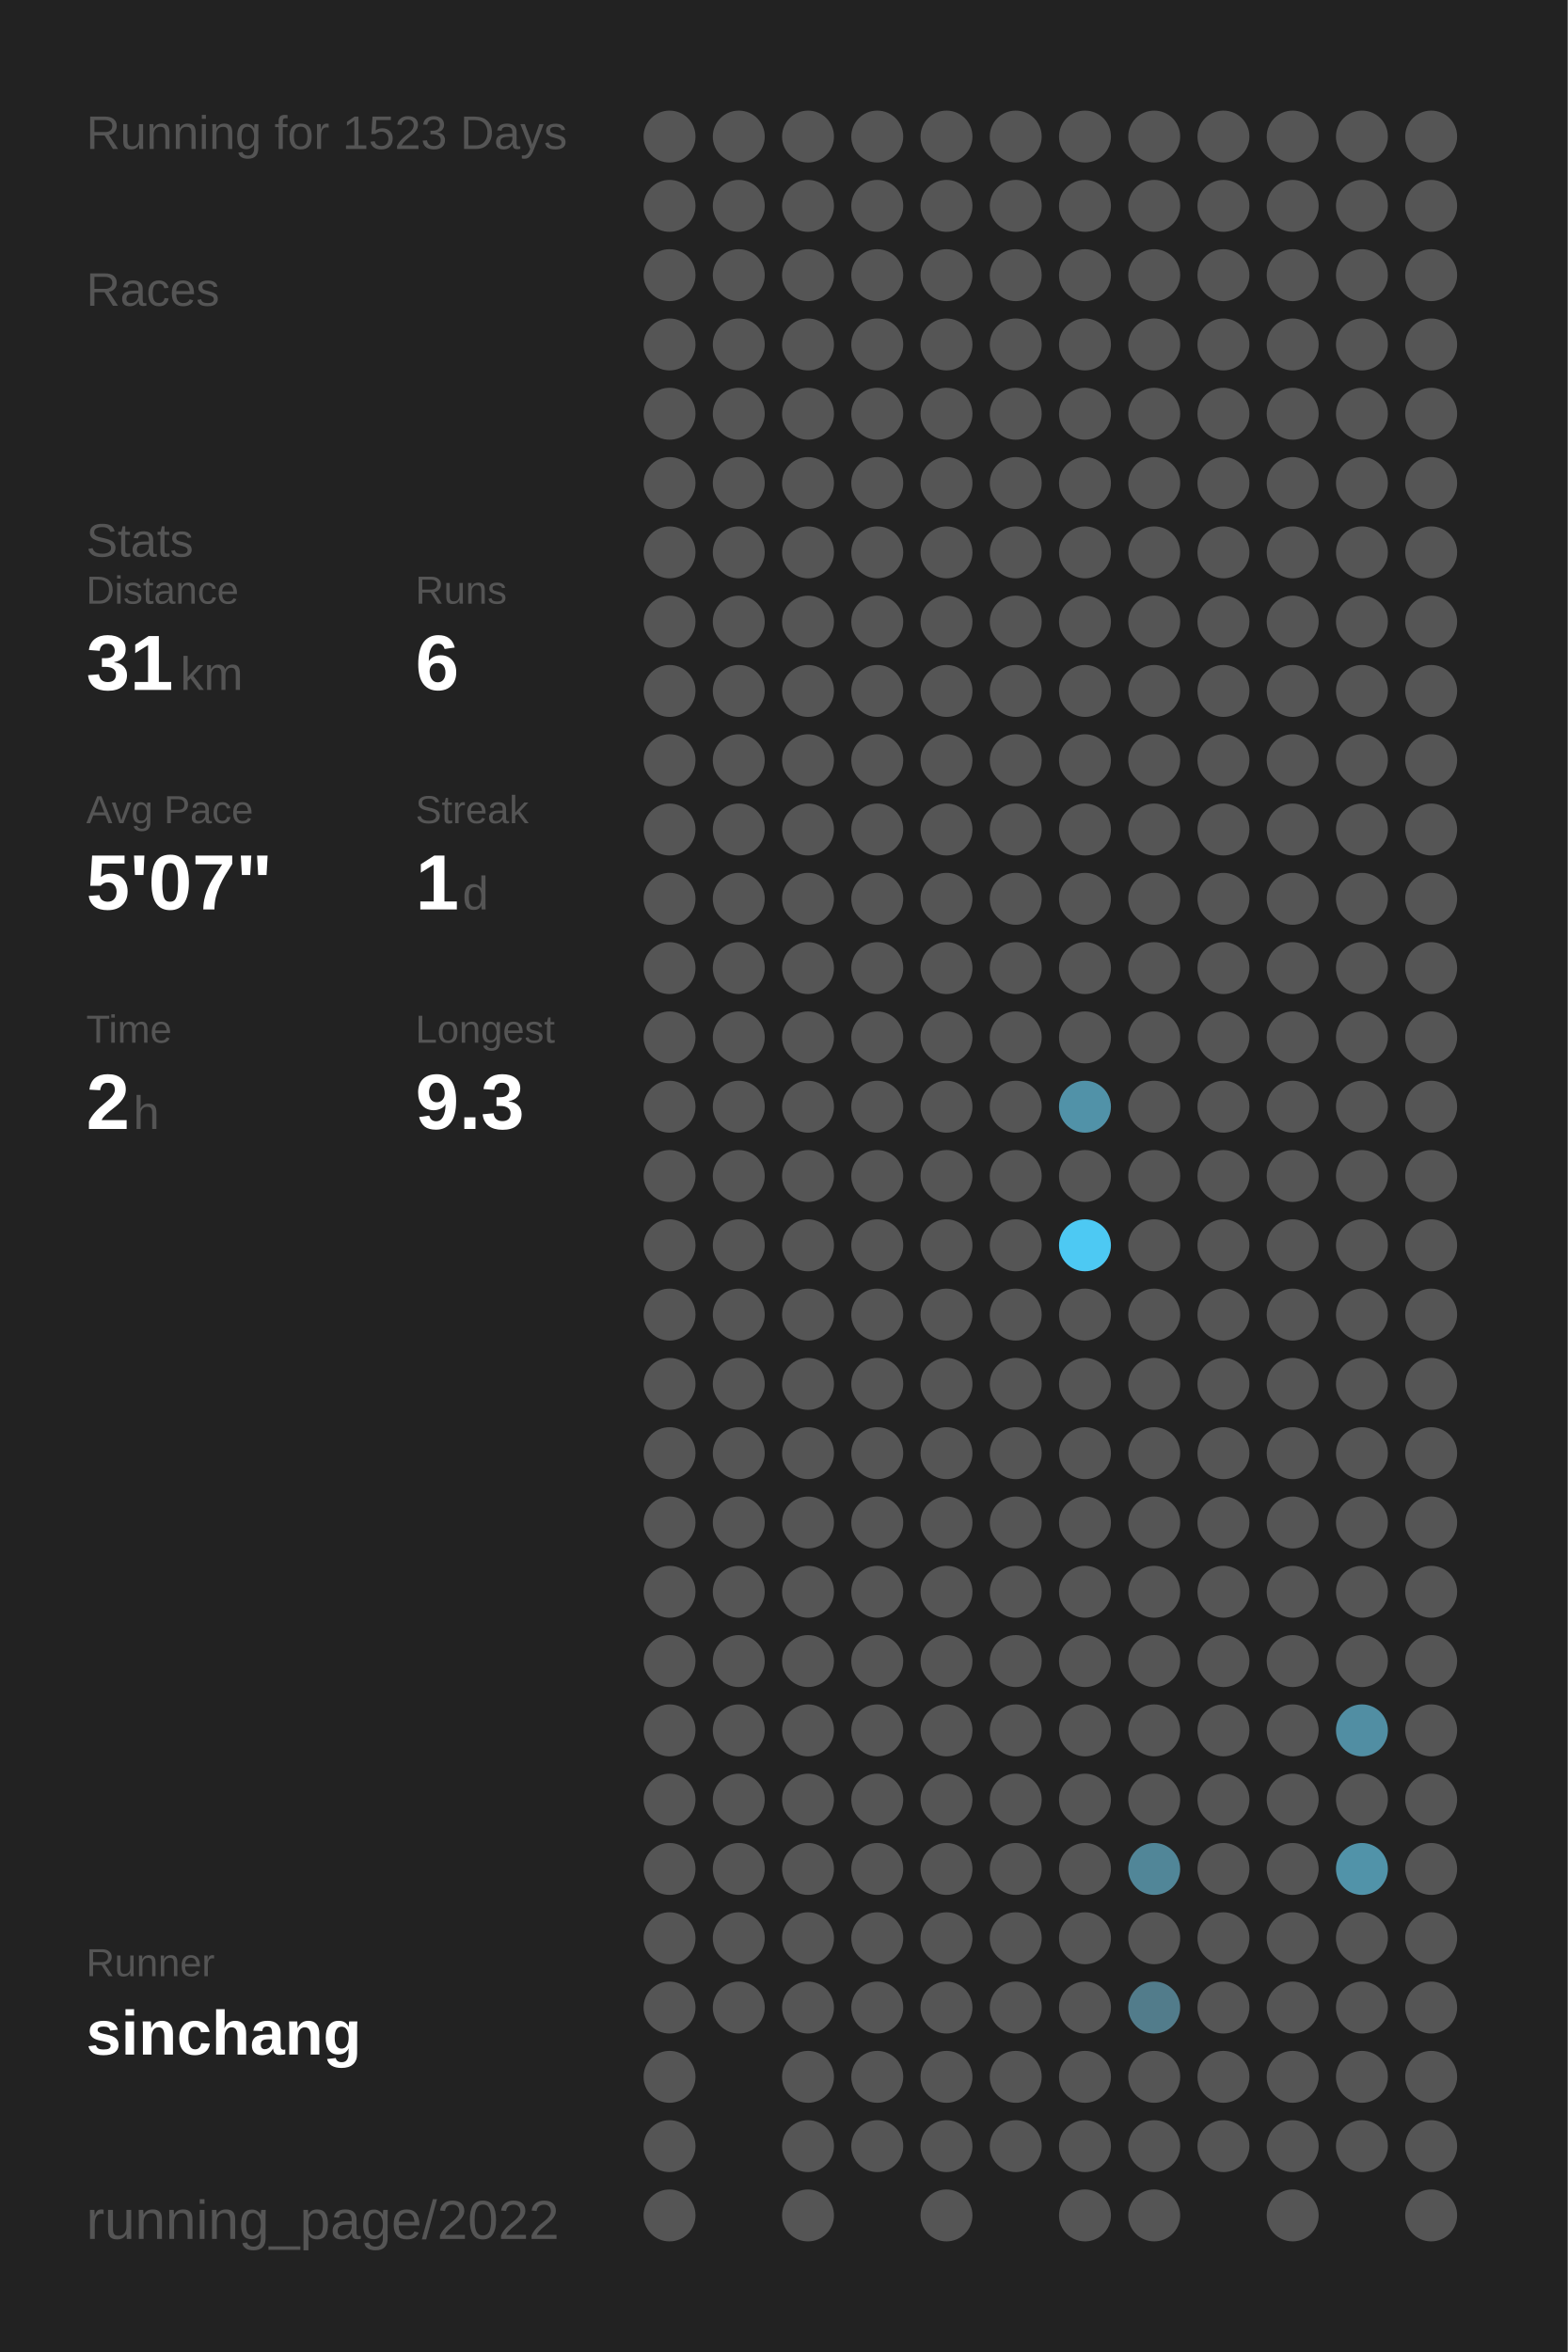
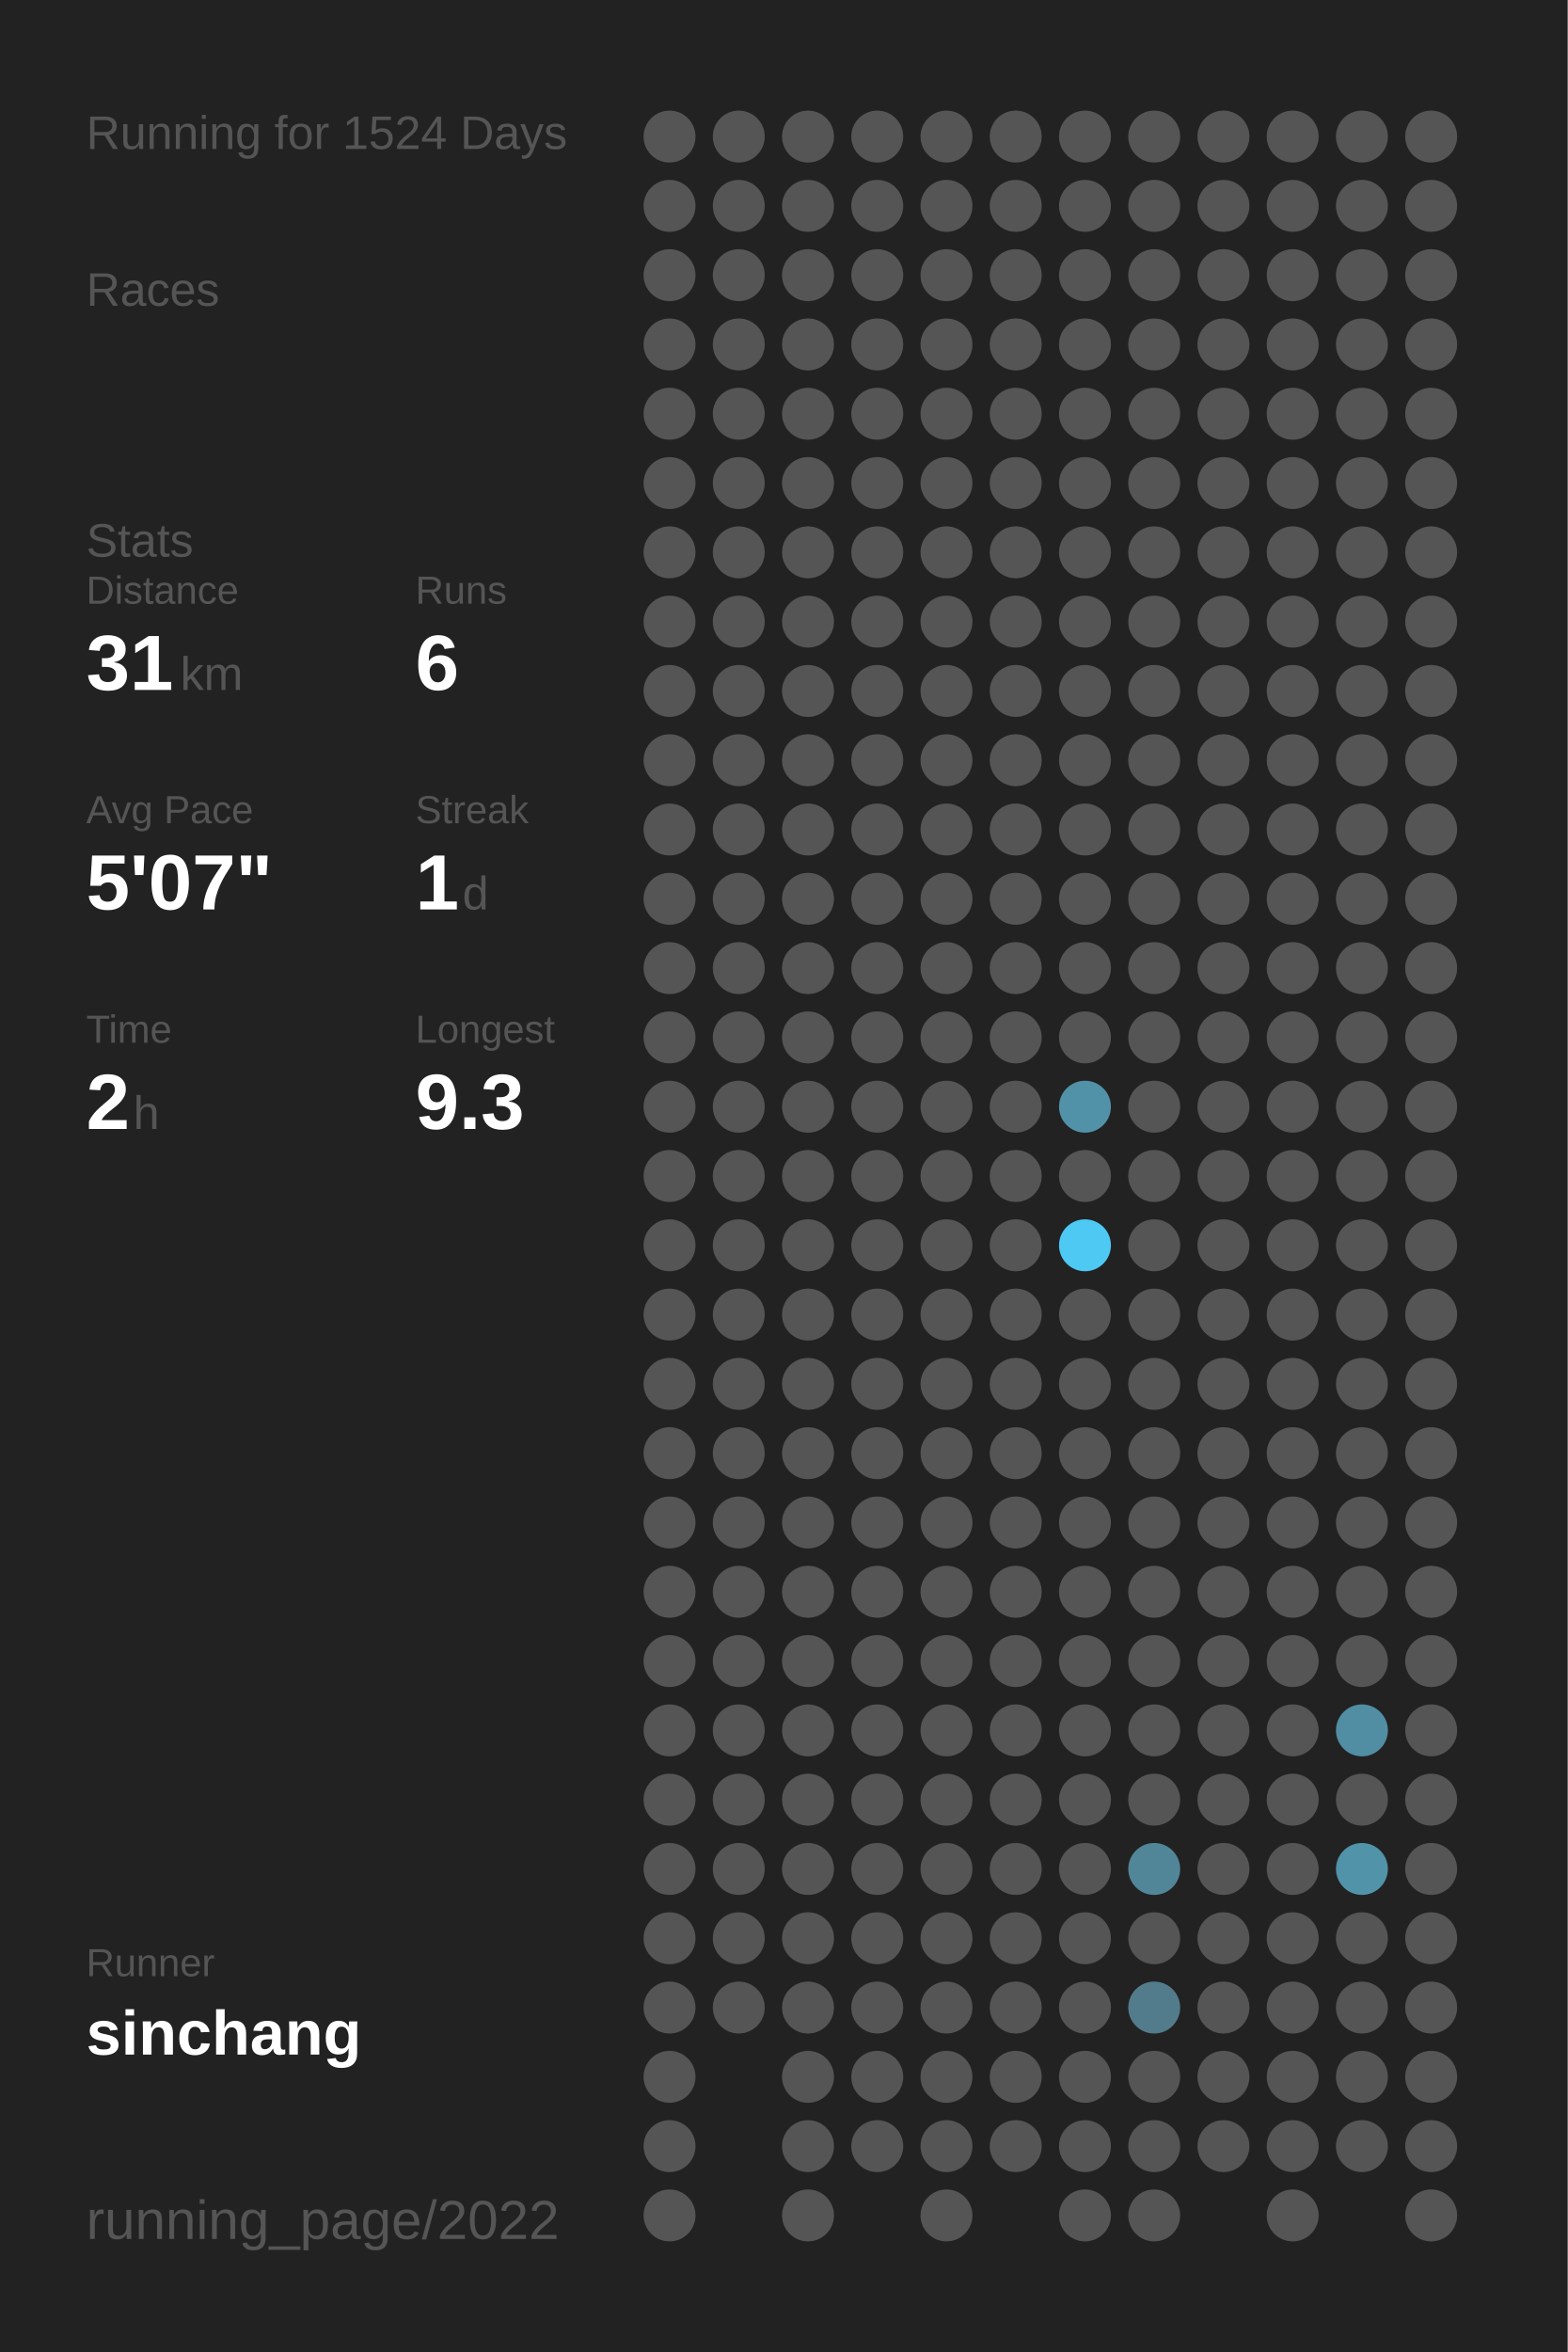
<svg xmlns="http://www.w3.org/2000/svg" baseProfile="full" height="300mm" version="1.1" viewBox="0,0,200,300" width="200mm">
  <defs />
  <rect fill="#222222" height="300" width="200" x="0" y="0" />
-   <text fill="#555555" style="font-size:6px; font-family:Arial;" x="11" y="19">Running for 1523 Days</text>
+   <text fill="#555555" style="font-size:6px; font-family:Arial;" x="11" y="19">Running for 1524 Days</text>
  <text fill="#555555" style="font-size:6px; font-family:Arial;" x="11" y="39">Races</text>
  <text fill="#555555" style="font-size:6px; font-family:Arial;" x="11" y="71">Stats</text>
  <text fill="#555555" style="font-size:5px; font-family:Arial;" x="11" y="77">Distance</text>
  <text fill="#FFFFFF" style="font-size:10px; font-family:Arial; font-weight:bold;" x="11" y="88">31</text>
  <text fill="#555555" style="font-size:6px; font-family:Arial;" x="23" y="88">km</text>
  <text fill="#555555" style="font-size:5px; font-family:Arial;" x="53" y="77">Runs</text>
  <text fill="#FFFFFF" style="font-size:10px; font-family:Arial; font-weight:bold;" x="53" y="88">6</text>
  <text fill="#555555" style="font-size:5px; font-family:Arial;" x="11" y="105">Avg Pace</text>
  <text fill="#FFFFFF" style="font-size:10px; font-family:Arial; font-weight:bold;" x="11" y="116">5'07"</text>
  <text fill="#555555" style="font-size:5px; font-family:Arial;" x="53" y="105">Streak</text>
  <text fill="#FFFFFF" style="font-size:10px; font-family:Arial; font-weight:bold;" x="53" y="116">1</text>
  <text fill="#555555" style="font-size:6px; font-family:Arial;" x="59" y="116">d</text>
  <text fill="#555555" style="font-size:5px; font-family:Arial;" x="11" y="133">Time</text>
  <text fill="#FFFFFF" style="font-size:10px; font-family:Arial; font-weight:bold;" x="11" y="144">2</text>
  <text fill="#555555" style="font-size:6px; font-family:Arial;" x="17" y="144">h</text>
  <text fill="#555555" style="font-size:5px; font-family:Arial;" x="53" y="133">Longest</text>
  <text fill="#FFFFFF" style="font-size:10px; font-family:Arial; font-weight:bold;" x="53" y="144">9.3</text>
  <text fill="#555555" style="font-size:5px; font-family:Arial;" x="11" y="252.065">Runner</text>
  <text fill="#FFFFFF" style="font-size:8px; font-family:Arial; font-weight:bold;" x="11" y="262.065">sinchang</text>
  <text fill="#555555" style="font-size:7px; font-family:Arial;" x="11" y="285.581">running_page/2022</text>
  <circle cx="85.417" cy="17.419" fill="#555555" r="3.312" />
  <circle cx="85.417" cy="26.258" fill="#555555" r="3.312" />
  <circle cx="85.417" cy="35.097" fill="#555555" r="3.312" />
  <circle cx="85.417" cy="43.935" fill="#555555" r="3.312" />
  <circle cx="85.417" cy="52.774" fill="#555555" r="3.312" />
  <circle cx="85.417" cy="61.613" fill="#555555" r="3.312" />
  <circle cx="85.417" cy="70.452" fill="#555555" r="3.312" />
  <circle cx="85.417" cy="79.29" fill="#555555" r="3.312" />
  <circle cx="85.417" cy="88.129" fill="#555555" r="3.312" />
  <circle cx="85.417" cy="96.968" fill="#555555" r="3.312" />
  <circle cx="85.417" cy="105.806" fill="#555555" r="3.312" />
  <circle cx="85.417" cy="114.645" fill="#555555" r="3.312" />
  <circle cx="85.417" cy="123.484" fill="#555555" r="3.312" />
  <circle cx="85.417" cy="132.323" fill="#555555" r="3.312" />
  <circle cx="85.417" cy="141.161" fill="#555555" r="3.312" />
  <circle cx="85.417" cy="150" fill="#555555" r="3.312" />
  <circle cx="85.417" cy="158.839" fill="#555555" r="3.312" />
  <circle cx="85.417" cy="167.677" fill="#555555" r="3.312" />
  <circle cx="85.417" cy="176.516" fill="#555555" r="3.312" />
  <circle cx="85.417" cy="185.355" fill="#555555" r="3.312" />
  <circle cx="85.417" cy="194.194" fill="#555555" r="3.312" />
  <circle cx="85.417" cy="203.032" fill="#555555" r="3.312" />
  <circle cx="85.417" cy="211.871" fill="#555555" r="3.312" />
  <circle cx="85.417" cy="220.71" fill="#555555" r="3.312" />
  <circle cx="85.417" cy="229.548" fill="#555555" r="3.312" />
  <circle cx="85.417" cy="238.387" fill="#555555" r="3.312" />
  <circle cx="85.417" cy="247.226" fill="#555555" r="3.312" />
  <circle cx="85.417" cy="256.065" fill="#555555" r="3.312" />
  <circle cx="85.417" cy="264.903" fill="#555555" r="3.312" />
  <circle cx="85.417" cy="273.742" fill="#555555" r="3.312" />
  <circle cx="85.417" cy="282.581" fill="#555555" r="3.312" />
  <circle cx="94.25" cy="17.419" fill="#555555" r="3.312" />
  <circle cx="94.25" cy="26.258" fill="#555555" r="3.312" />
  <circle cx="94.25" cy="35.097" fill="#555555" r="3.312" />
  <circle cx="94.25" cy="43.935" fill="#555555" r="3.312" />
  <circle cx="94.25" cy="52.774" fill="#555555" r="3.312" />
  <circle cx="94.25" cy="61.613" fill="#555555" r="3.312" />
  <circle cx="94.25" cy="70.452" fill="#555555" r="3.312" />
  <circle cx="94.25" cy="79.29" fill="#555555" r="3.312" />
  <circle cx="94.25" cy="88.129" fill="#555555" r="3.312" />
  <circle cx="94.25" cy="96.968" fill="#555555" r="3.312" />
  <circle cx="94.25" cy="105.806" fill="#555555" r="3.312" />
  <circle cx="94.25" cy="114.645" fill="#555555" r="3.312" />
  <circle cx="94.25" cy="123.484" fill="#555555" r="3.312" />
  <circle cx="94.25" cy="132.323" fill="#555555" r="3.312" />
  <circle cx="94.25" cy="141.161" fill="#555555" r="3.312" />
  <circle cx="94.25" cy="150" fill="#555555" r="3.312" />
  <circle cx="94.25" cy="158.839" fill="#555555" r="3.312" />
  <circle cx="94.25" cy="167.677" fill="#555555" r="3.312" />
  <circle cx="94.25" cy="176.516" fill="#555555" r="3.312" />
  <circle cx="94.25" cy="185.355" fill="#555555" r="3.312" />
  <circle cx="94.25" cy="194.194" fill="#555555" r="3.312" />
  <circle cx="94.25" cy="203.032" fill="#555555" r="3.312" />
  <circle cx="94.25" cy="211.871" fill="#555555" r="3.312" />
  <circle cx="94.25" cy="220.71" fill="#555555" r="3.312" />
  <circle cx="94.25" cy="229.548" fill="#555555" r="3.312" />
  <circle cx="94.25" cy="238.387" fill="#555555" r="3.312" />
  <circle cx="94.25" cy="247.226" fill="#555555" r="3.312" />
  <circle cx="94.25" cy="256.065" fill="#555555" r="3.312" />
  <circle cx="103.083" cy="17.419" fill="#555555" r="3.312" />
  <circle cx="103.083" cy="26.258" fill="#555555" r="3.312" />
  <circle cx="103.083" cy="35.097" fill="#555555" r="3.312" />
  <circle cx="103.083" cy="43.935" fill="#555555" r="3.312" />
  <circle cx="103.083" cy="52.774" fill="#555555" r="3.312" />
  <circle cx="103.083" cy="61.613" fill="#555555" r="3.312" />
  <circle cx="103.083" cy="70.452" fill="#555555" r="3.312" />
  <circle cx="103.083" cy="79.29" fill="#555555" r="3.312" />
  <circle cx="103.083" cy="88.129" fill="#555555" r="3.312" />
  <circle cx="103.083" cy="96.968" fill="#555555" r="3.312" />
  <circle cx="103.083" cy="105.806" fill="#555555" r="3.312" />
  <circle cx="103.083" cy="114.645" fill="#555555" r="3.312" />
  <circle cx="103.083" cy="123.484" fill="#555555" r="3.312" />
  <circle cx="103.083" cy="132.323" fill="#555555" r="3.312" />
  <circle cx="103.083" cy="141.161" fill="#555555" r="3.312" />
  <circle cx="103.083" cy="150" fill="#555555" r="3.312" />
  <circle cx="103.083" cy="158.839" fill="#555555" r="3.312" />
  <circle cx="103.083" cy="167.677" fill="#555555" r="3.312" />
  <circle cx="103.083" cy="176.516" fill="#555555" r="3.312" />
  <circle cx="103.083" cy="185.355" fill="#555555" r="3.312" />
  <circle cx="103.083" cy="194.194" fill="#555555" r="3.312" />
  <circle cx="103.083" cy="203.032" fill="#555555" r="3.312" />
  <circle cx="103.083" cy="211.871" fill="#555555" r="3.312" />
  <circle cx="103.083" cy="220.71" fill="#555555" r="3.312" />
  <circle cx="103.083" cy="229.548" fill="#555555" r="3.312" />
  <circle cx="103.083" cy="238.387" fill="#555555" r="3.312" />
  <circle cx="103.083" cy="247.226" fill="#555555" r="3.312" />
  <circle cx="103.083" cy="256.065" fill="#555555" r="3.312" />
  <circle cx="103.083" cy="264.903" fill="#555555" r="3.312" />
  <circle cx="103.083" cy="273.742" fill="#555555" r="3.312" />
  <circle cx="103.083" cy="282.581" fill="#555555" r="3.312" />
  <circle cx="111.917" cy="17.419" fill="#555555" r="3.312" />
  <circle cx="111.917" cy="26.258" fill="#555555" r="3.312" />
  <circle cx="111.917" cy="35.097" fill="#555555" r="3.312" />
  <circle cx="111.917" cy="43.935" fill="#555555" r="3.312" />
  <circle cx="111.917" cy="52.774" fill="#555555" r="3.312" />
  <circle cx="111.917" cy="61.613" fill="#555555" r="3.312" />
  <circle cx="111.917" cy="70.452" fill="#555555" r="3.312" />
  <circle cx="111.917" cy="79.29" fill="#555555" r="3.312" />
  <circle cx="111.917" cy="88.129" fill="#555555" r="3.312" />
  <circle cx="111.917" cy="96.968" fill="#555555" r="3.312" />
  <circle cx="111.917" cy="105.806" fill="#555555" r="3.312" />
  <circle cx="111.917" cy="114.645" fill="#555555" r="3.312" />
  <circle cx="111.917" cy="123.484" fill="#555555" r="3.312" />
  <circle cx="111.917" cy="132.323" fill="#555555" r="3.312" />
  <circle cx="111.917" cy="141.161" fill="#555555" r="3.312" />
  <circle cx="111.917" cy="150" fill="#555555" r="3.312" />
  <circle cx="111.917" cy="158.839" fill="#555555" r="3.312" />
  <circle cx="111.917" cy="167.677" fill="#555555" r="3.312" />
  <circle cx="111.917" cy="176.516" fill="#555555" r="3.312" />
  <circle cx="111.917" cy="185.355" fill="#555555" r="3.312" />
  <circle cx="111.917" cy="194.194" fill="#555555" r="3.312" />
  <circle cx="111.917" cy="203.032" fill="#555555" r="3.312" />
  <circle cx="111.917" cy="211.871" fill="#555555" r="3.312" />
  <circle cx="111.917" cy="220.71" fill="#555555" r="3.312" />
  <circle cx="111.917" cy="229.548" fill="#555555" r="3.312" />
  <circle cx="111.917" cy="238.387" fill="#555555" r="3.312" />
  <circle cx="111.917" cy="247.226" fill="#555555" r="3.312" />
  <circle cx="111.917" cy="256.065" fill="#555555" r="3.312" />
  <circle cx="111.917" cy="264.903" fill="#555555" r="3.312" />
  <circle cx="111.917" cy="273.742" fill="#555555" r="3.312" />
  <circle cx="120.75" cy="17.419" fill="#555555" r="3.312" />
  <circle cx="120.75" cy="26.258" fill="#555555" r="3.312" />
  <circle cx="120.75" cy="35.097" fill="#555555" r="3.312" />
  <circle cx="120.75" cy="43.935" fill="#555555" r="3.312" />
  <circle cx="120.75" cy="52.774" fill="#555555" r="3.312" />
  <circle cx="120.75" cy="61.613" fill="#555555" r="3.312" />
  <circle cx="120.75" cy="70.452" fill="#555555" r="3.312" />
  <circle cx="120.75" cy="79.29" fill="#555555" r="3.312" />
  <circle cx="120.75" cy="88.129" fill="#555555" r="3.312" />
  <circle cx="120.75" cy="96.968" fill="#555555" r="3.312" />
  <circle cx="120.75" cy="105.806" fill="#555555" r="3.312" />
  <circle cx="120.75" cy="114.645" fill="#555555" r="3.312" />
  <circle cx="120.75" cy="123.484" fill="#555555" r="3.312" />
  <circle cx="120.75" cy="132.323" fill="#555555" r="3.312" />
  <circle cx="120.75" cy="141.161" fill="#555555" r="3.312" />
  <circle cx="120.75" cy="150" fill="#555555" r="3.312" />
  <circle cx="120.75" cy="158.839" fill="#555555" r="3.312" />
  <circle cx="120.75" cy="167.677" fill="#555555" r="3.312" />
  <circle cx="120.75" cy="176.516" fill="#555555" r="3.312" />
  <circle cx="120.75" cy="185.355" fill="#555555" r="3.312" />
  <circle cx="120.75" cy="194.194" fill="#555555" r="3.312" />
  <circle cx="120.75" cy="203.032" fill="#555555" r="3.312" />
  <circle cx="120.75" cy="211.871" fill="#555555" r="3.312" />
  <circle cx="120.75" cy="220.71" fill="#555555" r="3.312" />
  <circle cx="120.75" cy="229.548" fill="#555555" r="3.312" />
  <circle cx="120.75" cy="238.387" fill="#555555" r="3.312" />
  <circle cx="120.75" cy="247.226" fill="#555555" r="3.312" />
  <circle cx="120.75" cy="256.065" fill="#555555" r="3.312" />
  <circle cx="120.75" cy="264.903" fill="#555555" r="3.312" />
  <circle cx="120.75" cy="273.742" fill="#555555" r="3.312" />
  <circle cx="120.75" cy="282.581" fill="#555555" r="3.312" />
  <circle cx="129.583" cy="17.419" fill="#555555" r="3.312" />
  <circle cx="129.583" cy="26.258" fill="#555555" r="3.312" />
  <circle cx="129.583" cy="35.097" fill="#555555" r="3.312" />
  <circle cx="129.583" cy="43.935" fill="#555555" r="3.312" />
  <circle cx="129.583" cy="52.774" fill="#555555" r="3.312" />
  <circle cx="129.583" cy="61.613" fill="#555555" r="3.312" />
  <circle cx="129.583" cy="70.452" fill="#555555" r="3.312" />
  <circle cx="129.583" cy="79.29" fill="#555555" r="3.312" />
  <circle cx="129.583" cy="88.129" fill="#555555" r="3.312" />
  <circle cx="129.583" cy="96.968" fill="#555555" r="3.312" />
  <circle cx="129.583" cy="105.806" fill="#555555" r="3.312" />
  <circle cx="129.583" cy="114.645" fill="#555555" r="3.312" />
  <circle cx="129.583" cy="123.484" fill="#555555" r="3.312" />
  <circle cx="129.583" cy="132.323" fill="#555555" r="3.312" />
  <circle cx="129.583" cy="141.161" fill="#555555" r="3.312" />
  <circle cx="129.583" cy="150" fill="#555555" r="3.312" />
  <circle cx="129.583" cy="158.839" fill="#555555" r="3.312" />
  <circle cx="129.583" cy="167.677" fill="#555555" r="3.312" />
  <circle cx="129.583" cy="176.516" fill="#555555" r="3.312" />
  <circle cx="129.583" cy="185.355" fill="#555555" r="3.312" />
  <circle cx="129.583" cy="194.194" fill="#555555" r="3.312" />
  <circle cx="129.583" cy="203.032" fill="#555555" r="3.312" />
  <circle cx="129.583" cy="211.871" fill="#555555" r="3.312" />
  <circle cx="129.583" cy="220.71" fill="#555555" r="3.312" />
  <circle cx="129.583" cy="229.548" fill="#555555" r="3.312" />
  <circle cx="129.583" cy="238.387" fill="#555555" r="3.312" />
  <circle cx="129.583" cy="247.226" fill="#555555" r="3.312" />
  <circle cx="129.583" cy="256.065" fill="#555555" r="3.312" />
  <circle cx="129.583" cy="264.903" fill="#555555" r="3.312" />
  <circle cx="129.583" cy="273.742" fill="#555555" r="3.312" />
  <circle cx="138.417" cy="17.419" fill="#555555" r="3.312" />
  <circle cx="138.417" cy="26.258" fill="#555555" r="3.312" />
  <circle cx="138.417" cy="35.097" fill="#555555" r="3.312" />
  <circle cx="138.417" cy="43.935" fill="#555555" r="3.312" />
  <circle cx="138.417" cy="52.774" fill="#555555" r="3.312" />
  <circle cx="138.417" cy="61.613" fill="#555555" r="3.312" />
  <circle cx="138.417" cy="70.452" fill="#555555" r="3.312" />
  <circle cx="138.417" cy="79.29" fill="#555555" r="3.312" />
  <circle cx="138.417" cy="88.129" fill="#555555" r="3.312" />
  <circle cx="138.417" cy="96.968" fill="#555555" r="3.312" />
  <circle cx="138.417" cy="105.806" fill="#555555" r="3.312" />
  <circle cx="138.417" cy="114.645" fill="#555555" r="3.312" />
  <circle cx="138.417" cy="123.484" fill="#555555" r="3.312" />
  <circle cx="138.417" cy="132.323" fill="#555555" r="3.312" />
  <circle cx="138.417" cy="141.161" fill="#5192a8" r="3.312" />
  <circle cx="138.417" cy="150" fill="#555555" r="3.312" />
  <circle cx="138.417" cy="158.839" fill="#4dc9f3" r="3.312" />
  <circle cx="138.417" cy="167.677" fill="#555555" r="3.312" />
  <circle cx="138.417" cy="176.516" fill="#555555" r="3.312" />
  <circle cx="138.417" cy="185.355" fill="#555555" r="3.312" />
  <circle cx="138.417" cy="194.194" fill="#555555" r="3.312" />
  <circle cx="138.417" cy="203.032" fill="#555555" r="3.312" />
  <circle cx="138.417" cy="211.871" fill="#555555" r="3.312" />
  <circle cx="138.417" cy="220.71" fill="#555555" r="3.312" />
  <circle cx="138.417" cy="229.548" fill="#555555" r="3.312" />
  <circle cx="138.417" cy="238.387" fill="#555555" r="3.312" />
  <circle cx="138.417" cy="247.226" fill="#555555" r="3.312" />
  <circle cx="138.417" cy="256.065" fill="#555555" r="3.312" />
  <circle cx="138.417" cy="264.903" fill="#555555" r="3.312" />
  <circle cx="138.417" cy="273.742" fill="#555555" r="3.312" />
  <circle cx="138.417" cy="282.581" fill="#555555" r="3.312" />
  <circle cx="147.25" cy="17.419" fill="#555555" r="3.312" />
  <circle cx="147.25" cy="26.258" fill="#555555" r="3.312" />
  <circle cx="147.25" cy="35.097" fill="#555555" r="3.312" />
  <circle cx="147.25" cy="43.935" fill="#555555" r="3.312" />
  <circle cx="147.25" cy="52.774" fill="#555555" r="3.312" />
  <circle cx="147.25" cy="61.613" fill="#555555" r="3.312" />
  <circle cx="147.25" cy="70.452" fill="#555555" r="3.312" />
  <circle cx="147.25" cy="79.29" fill="#555555" r="3.312" />
  <circle cx="147.25" cy="88.129" fill="#555555" r="3.312" />
  <circle cx="147.25" cy="96.968" fill="#555555" r="3.312" />
  <circle cx="147.25" cy="105.806" fill="#555555" r="3.312" />
  <circle cx="147.25" cy="114.645" fill="#555555" r="3.312" />
  <circle cx="147.25" cy="123.484" fill="#555555" r="3.312" />
  <circle cx="147.25" cy="132.323" fill="#555555" r="3.312" />
  <circle cx="147.25" cy="141.161" fill="#555555" r="3.312" />
  <circle cx="147.25" cy="150" fill="#555555" r="3.312" />
  <circle cx="147.25" cy="158.839" fill="#555555" r="3.312" />
  <circle cx="147.25" cy="167.677" fill="#555555" r="3.312" />
  <circle cx="147.25" cy="176.516" fill="#555555" r="3.312" />
  <circle cx="147.25" cy="185.355" fill="#555555" r="3.312" />
  <circle cx="147.25" cy="194.194" fill="#555555" r="3.312" />
  <circle cx="147.25" cy="203.032" fill="#555555" r="3.312" />
  <circle cx="147.25" cy="211.871" fill="#555555" r="3.312" />
  <circle cx="147.25" cy="220.71" fill="#555555" r="3.312" />
  <circle cx="147.25" cy="229.548" fill="#555555" r="3.312" />
  <circle cx="147.25" cy="238.387" fill="#518698" r="3.312" />
  <circle cx="147.25" cy="247.226" fill="#555555" r="3.312" />
  <circle cx="147.25" cy="256.065" fill="#527c8b" r="3.312" />
  <circle cx="147.25" cy="264.903" fill="#555555" r="3.312" />
  <circle cx="147.25" cy="273.742" fill="#555555" r="3.312" />
  <circle cx="147.25" cy="282.581" fill="#555555" r="3.312" />
  <circle cx="156.083" cy="17.419" fill="#555555" r="3.312" />
  <circle cx="156.083" cy="26.258" fill="#555555" r="3.312" />
  <circle cx="156.083" cy="35.097" fill="#555555" r="3.312" />
  <circle cx="156.083" cy="43.935" fill="#555555" r="3.312" />
  <circle cx="156.083" cy="52.774" fill="#555555" r="3.312" />
  <circle cx="156.083" cy="61.613" fill="#555555" r="3.312" />
  <circle cx="156.083" cy="70.452" fill="#555555" r="3.312" />
  <circle cx="156.083" cy="79.29" fill="#555555" r="3.312" />
  <circle cx="156.083" cy="88.129" fill="#555555" r="3.312" />
  <circle cx="156.083" cy="96.968" fill="#555555" r="3.312" />
  <circle cx="156.083" cy="105.806" fill="#555555" r="3.312" />
  <circle cx="156.083" cy="114.645" fill="#555555" r="3.312" />
  <circle cx="156.083" cy="123.484" fill="#555555" r="3.312" />
  <circle cx="156.083" cy="132.323" fill="#555555" r="3.312" />
  <circle cx="156.083" cy="141.161" fill="#555555" r="3.312" />
  <circle cx="156.083" cy="150" fill="#555555" r="3.312" />
  <circle cx="156.083" cy="158.839" fill="#555555" r="3.312" />
  <circle cx="156.083" cy="167.677" fill="#555555" r="3.312" />
  <circle cx="156.083" cy="176.516" fill="#555555" r="3.312" />
  <circle cx="156.083" cy="185.355" fill="#555555" r="3.312" />
  <circle cx="156.083" cy="194.194" fill="#555555" r="3.312" />
  <circle cx="156.083" cy="203.032" fill="#555555" r="3.312" />
  <circle cx="156.083" cy="211.871" fill="#555555" r="3.312" />
  <circle cx="156.083" cy="220.71" fill="#555555" r="3.312" />
  <circle cx="156.083" cy="229.548" fill="#555555" r="3.312" />
  <circle cx="156.083" cy="238.387" fill="#555555" r="3.312" />
  <circle cx="156.083" cy="247.226" fill="#555555" r="3.312" />
  <circle cx="156.083" cy="256.065" fill="#555555" r="3.312" />
  <circle cx="156.083" cy="264.903" fill="#555555" r="3.312" />
  <circle cx="156.083" cy="273.742" fill="#555555" r="3.312" />
  <circle cx="164.917" cy="17.419" fill="#555555" r="3.312" />
  <circle cx="164.917" cy="26.258" fill="#555555" r="3.312" />
  <circle cx="164.917" cy="35.097" fill="#555555" r="3.312" />
  <circle cx="164.917" cy="43.935" fill="#555555" r="3.312" />
  <circle cx="164.917" cy="52.774" fill="#555555" r="3.312" />
  <circle cx="164.917" cy="61.613" fill="#555555" r="3.312" />
  <circle cx="164.917" cy="70.452" fill="#555555" r="3.312" />
  <circle cx="164.917" cy="79.29" fill="#555555" r="3.312" />
  <circle cx="164.917" cy="88.129" fill="#555555" r="3.312" />
  <circle cx="164.917" cy="96.968" fill="#555555" r="3.312" />
  <circle cx="164.917" cy="105.806" fill="#555555" r="3.312" />
  <circle cx="164.917" cy="114.645" fill="#555555" r="3.312" />
  <circle cx="164.917" cy="123.484" fill="#555555" r="3.312" />
  <circle cx="164.917" cy="132.323" fill="#555555" r="3.312" />
  <circle cx="164.917" cy="141.161" fill="#555555" r="3.312" />
  <circle cx="164.917" cy="150" fill="#555555" r="3.312" />
  <circle cx="164.917" cy="158.839" fill="#555555" r="3.312" />
  <circle cx="164.917" cy="167.677" fill="#555555" r="3.312" />
  <circle cx="164.917" cy="176.516" fill="#555555" r="3.312" />
  <circle cx="164.917" cy="185.355" fill="#555555" r="3.312" />
  <circle cx="164.917" cy="194.194" fill="#555555" r="3.312" />
  <circle cx="164.917" cy="203.032" fill="#555555" r="3.312" />
  <circle cx="164.917" cy="211.871" fill="#555555" r="3.312" />
  <circle cx="164.917" cy="220.71" fill="#555555" r="3.312" />
  <circle cx="164.917" cy="229.548" fill="#555555" r="3.312" />
  <circle cx="164.917" cy="238.387" fill="#555555" r="3.312" />
  <circle cx="164.917" cy="247.226" fill="#555555" r="3.312" />
  <circle cx="164.917" cy="256.065" fill="#555555" r="3.312" />
  <circle cx="164.917" cy="264.903" fill="#555555" r="3.312" />
  <circle cx="164.917" cy="273.742" fill="#555555" r="3.312" />
  <circle cx="164.917" cy="282.581" fill="#555555" r="3.312" />
  <circle cx="173.75" cy="17.419" fill="#555555" r="3.312" />
  <circle cx="173.75" cy="26.258" fill="#555555" r="3.312" />
  <circle cx="173.75" cy="35.097" fill="#555555" r="3.312" />
  <circle cx="173.75" cy="43.935" fill="#555555" r="3.312" />
  <circle cx="173.75" cy="52.774" fill="#555555" r="3.312" />
  <circle cx="173.75" cy="61.613" fill="#555555" r="3.312" />
  <circle cx="173.75" cy="70.452" fill="#555555" r="3.312" />
  <circle cx="173.75" cy="79.29" fill="#555555" r="3.312" />
  <circle cx="173.75" cy="88.129" fill="#555555" r="3.312" />
  <circle cx="173.75" cy="96.968" fill="#555555" r="3.312" />
  <circle cx="173.75" cy="105.806" fill="#555555" r="3.312" />
  <circle cx="173.75" cy="114.645" fill="#555555" r="3.312" />
  <circle cx="173.75" cy="123.484" fill="#555555" r="3.312" />
  <circle cx="173.75" cy="132.323" fill="#555555" r="3.312" />
  <circle cx="173.75" cy="141.161" fill="#555555" r="3.312" />
  <circle cx="173.75" cy="150" fill="#555555" r="3.312" />
  <circle cx="173.75" cy="158.839" fill="#555555" r="3.312" />
  <circle cx="173.75" cy="167.677" fill="#555555" r="3.312" />
  <circle cx="173.75" cy="176.516" fill="#555555" r="3.312" />
  <circle cx="173.75" cy="185.355" fill="#555555" r="3.312" />
  <circle cx="173.75" cy="194.194" fill="#555555" r="3.312" />
  <circle cx="173.75" cy="203.032" fill="#555555" r="3.312" />
  <circle cx="173.75" cy="211.871" fill="#555555" r="3.312" />
  <circle cx="173.75" cy="220.71" fill="#518ea3" r="3.312" />
  <circle cx="173.75" cy="229.548" fill="#555555" r="3.312" />
  <circle cx="173.75" cy="238.387" fill="#5193a9" r="3.312" />
  <circle cx="173.75" cy="247.226" fill="#555555" r="3.312" />
  <circle cx="173.75" cy="256.065" fill="#555555" r="3.312" />
  <circle cx="173.75" cy="264.903" fill="#555555" r="3.312" />
  <circle cx="173.75" cy="273.742" fill="#555555" r="3.312" />
  <circle cx="182.583" cy="17.419" fill="#555555" r="3.312" />
  <circle cx="182.583" cy="26.258" fill="#555555" r="3.312" />
  <circle cx="182.583" cy="35.097" fill="#555555" r="3.312" />
  <circle cx="182.583" cy="43.935" fill="#555555" r="3.312" />
  <circle cx="182.583" cy="52.774" fill="#555555" r="3.312" />
  <circle cx="182.583" cy="61.613" fill="#555555" r="3.312" />
  <circle cx="182.583" cy="70.452" fill="#555555" r="3.312" />
  <circle cx="182.583" cy="79.29" fill="#555555" r="3.312" />
  <circle cx="182.583" cy="88.129" fill="#555555" r="3.312" />
  <circle cx="182.583" cy="96.968" fill="#555555" r="3.312" />
  <circle cx="182.583" cy="105.806" fill="#555555" r="3.312" />
  <circle cx="182.583" cy="114.645" fill="#555555" r="3.312" />
  <circle cx="182.583" cy="123.484" fill="#555555" r="3.312" />
  <circle cx="182.583" cy="132.323" fill="#555555" r="3.312" />
  <circle cx="182.583" cy="141.161" fill="#555555" r="3.312" />
  <circle cx="182.583" cy="150" fill="#555555" r="3.312" />
  <circle cx="182.583" cy="158.839" fill="#555555" r="3.312" />
  <circle cx="182.583" cy="167.677" fill="#555555" r="3.312" />
  <circle cx="182.583" cy="176.516" fill="#555555" r="3.312" />
  <circle cx="182.583" cy="185.355" fill="#555555" r="3.312" />
  <circle cx="182.583" cy="194.194" fill="#555555" r="3.312" />
  <circle cx="182.583" cy="203.032" fill="#555555" r="3.312" />
  <circle cx="182.583" cy="211.871" fill="#555555" r="3.312" />
  <circle cx="182.583" cy="220.71" fill="#555555" r="3.312" />
  <circle cx="182.583" cy="229.548" fill="#555555" r="3.312" />
  <circle cx="182.583" cy="238.387" fill="#555555" r="3.312" />
  <circle cx="182.583" cy="247.226" fill="#555555" r="3.312" />
  <circle cx="182.583" cy="256.065" fill="#555555" r="3.312" />
  <circle cx="182.583" cy="264.903" fill="#555555" r="3.312" />
  <circle cx="182.583" cy="273.742" fill="#555555" r="3.312" />
  <circle cx="182.583" cy="282.581" fill="#555555" r="3.312" />
</svg>
